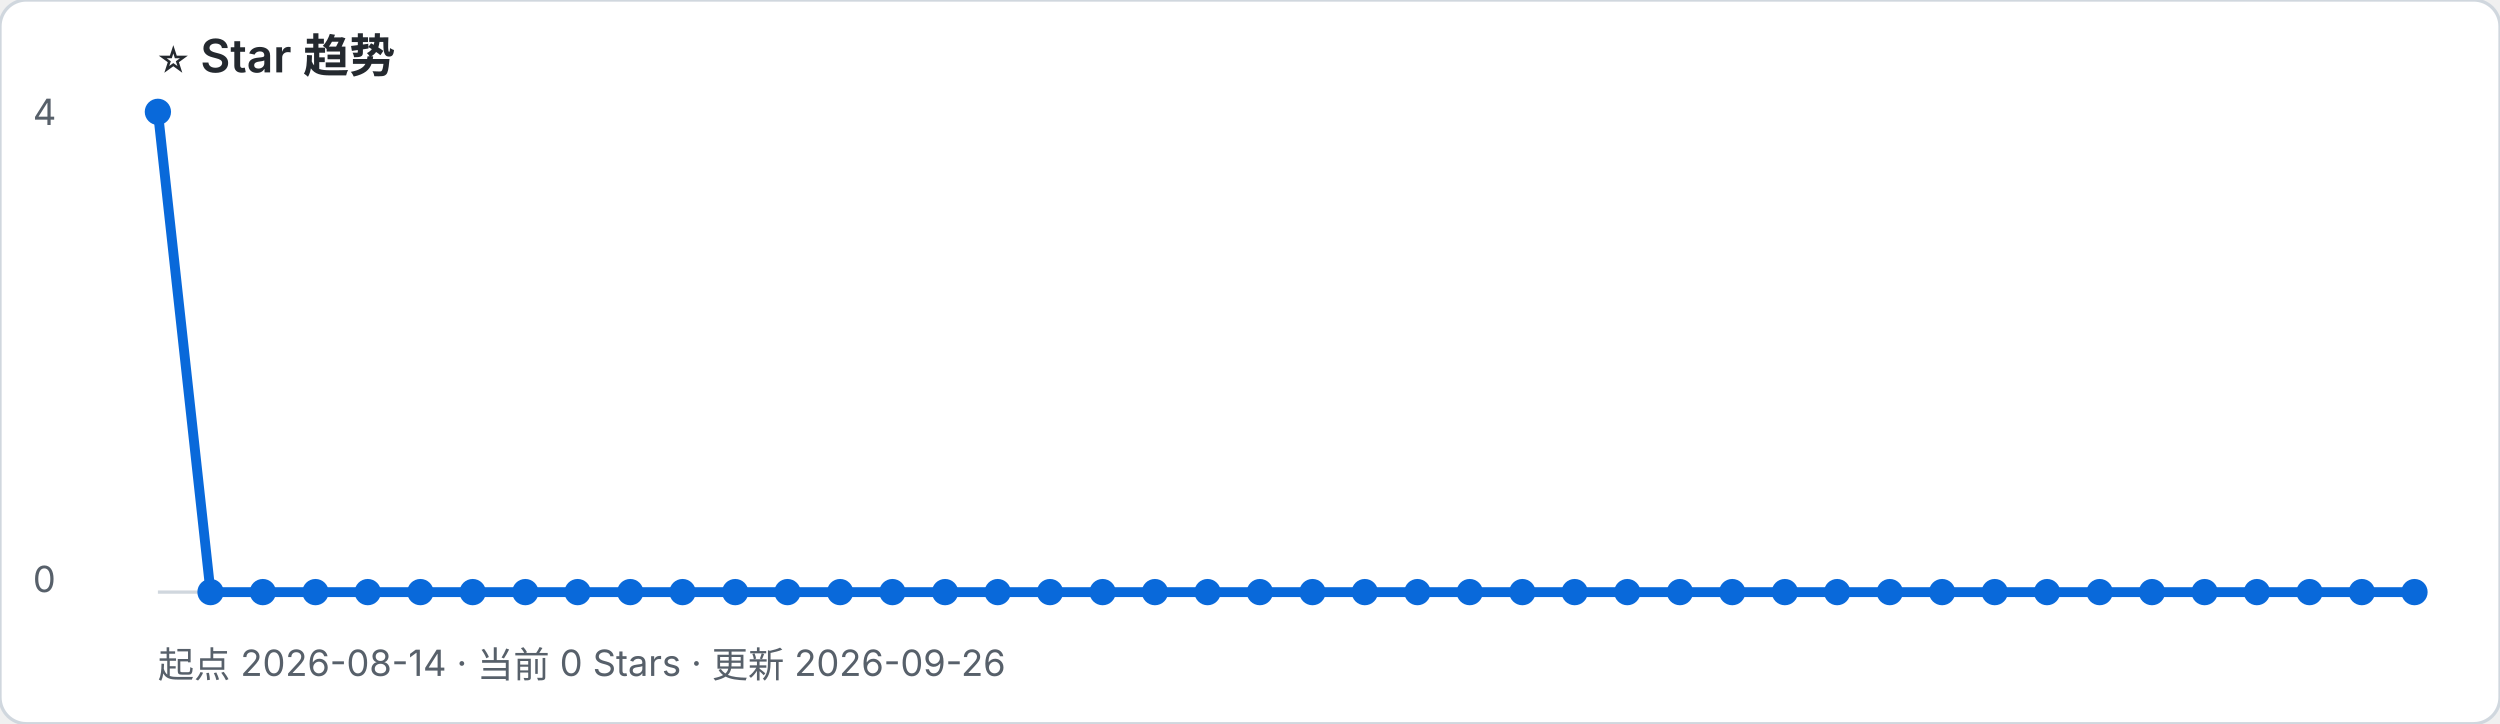
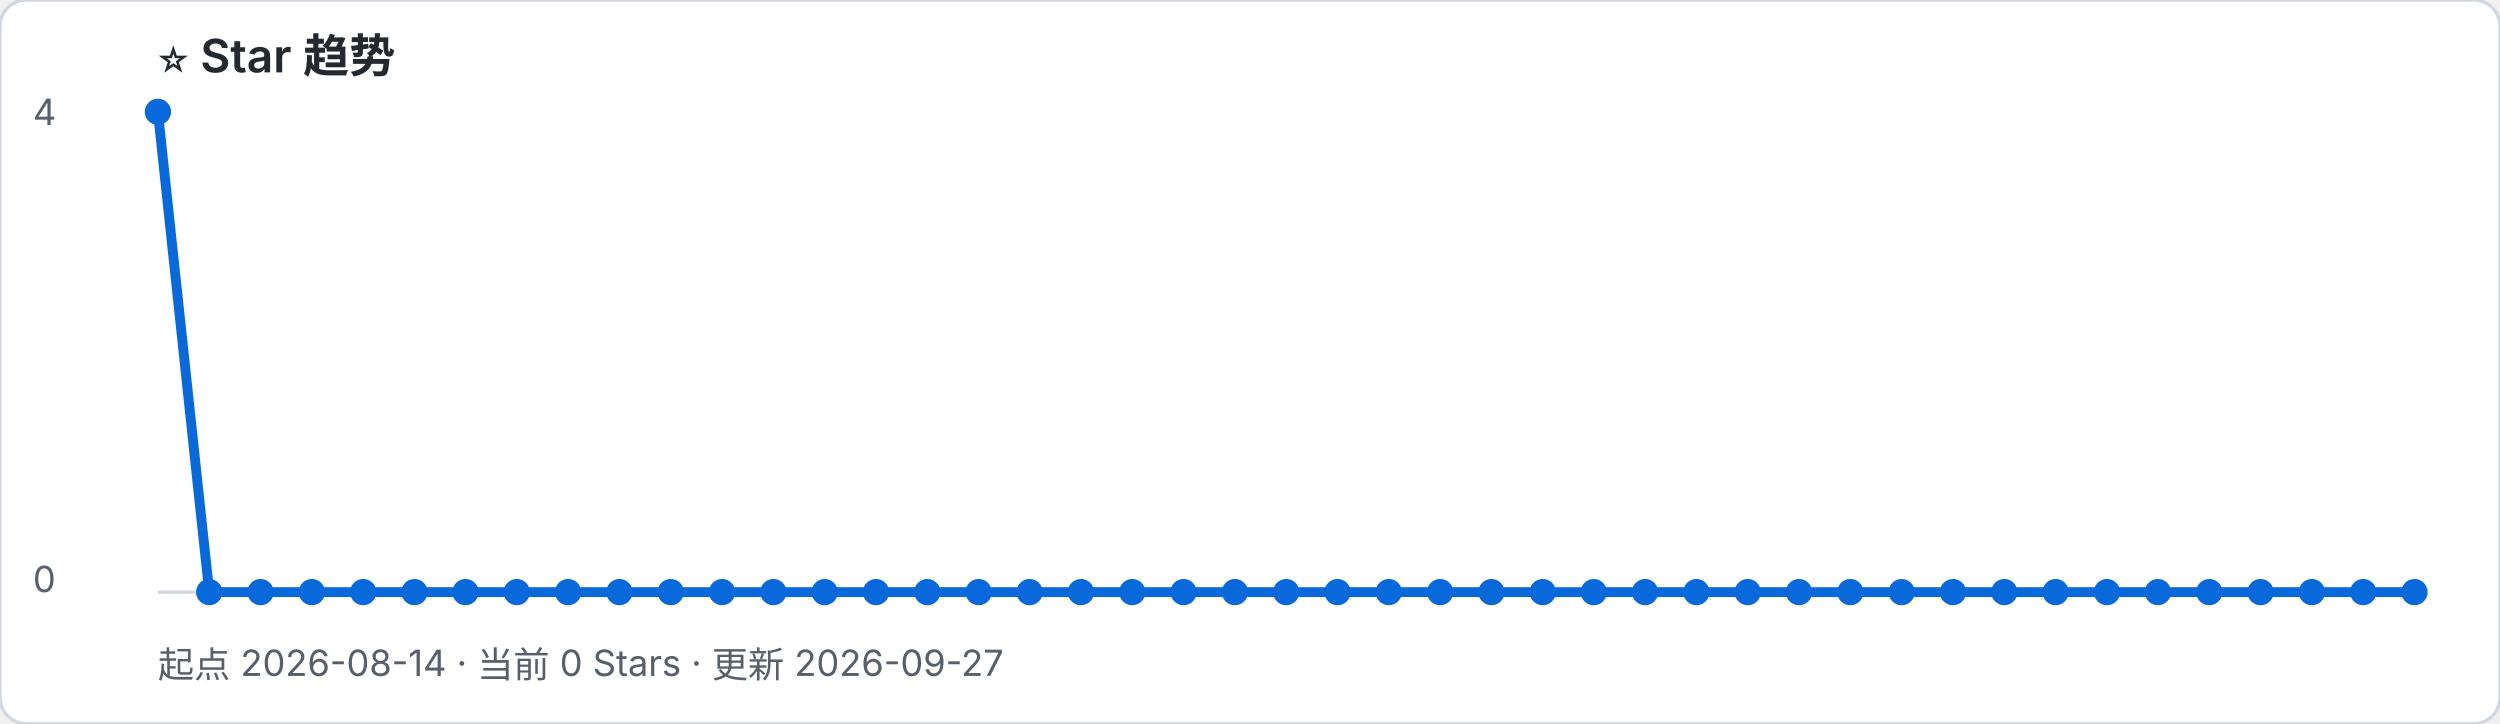
- <svg xmlns="http://www.w3.org/2000/svg" width="760" height="220" viewBox="0 0 760 220" role="img" aria-label="起点 2026-08-14 · 当前 0 Stars · 更新 2026-09-26">
+ <svg xmlns="http://www.w3.org/2000/svg" width="760" height="220" viewBox="0 0 760 220" role="img" aria-label="起点 2026-08-14 · 当前 0 Stars · 更新 2026-09-27">
  <rect width="100%" height="100%" rx="8" fill="#ffffff" stroke="#d0d7de" />
  <text x="48" y="22" font-family="-apple-system, BlinkMacSystemFont, Segoe UI, sans-serif" font-size="14" font-weight="600" fill="#24292f">⭐ Star 趋势</text>
-   <text x="48" y="206" font-family="-apple-system, BlinkMacSystemFont, Segoe UI, sans-serif" font-size="11" fill="#57606a">起点 2026-08-14 · 当前 0 Stars · 更新 2026-09-26</text>
+   <text x="48" y="206" font-family="-apple-system, BlinkMacSystemFont, Segoe UI, sans-serif" font-size="11" fill="#57606a">起点 2026-08-14 · 当前 0 Stars · 更新 2026-09-27</text>
  <line x1="48" y1="180" x2="734" y2="180" stroke="#d0d7de" />
  <text x="10" y="38" font-family="-apple-system, BlinkMacSystemFont, Segoe UI, sans-serif" font-size="11" fill="#57606a">4</text>
  <text x="10" y="180" font-family="-apple-system, BlinkMacSystemFont, Segoe UI, sans-serif" font-size="11" fill="#57606a">0</text>
-   <polyline points="48.0,34.0 64.0,180.0 79.9,180.0 95.9,180.0 111.8,180.0 127.8,180.0 143.7,180.0 159.7,180.0 175.6,180.0 191.6,180.0 207.5,180.0 223.5,180.0 239.4,180.0 255.4,180.0 271.3,180.0 287.3,180.0 303.3,180.0 319.2,180.0 335.2,180.0 351.1,180.0 367.1,180.0 383.0,180.0 399.0,180.0 414.9,180.0 430.9,180.0 446.8,180.0 462.8,180.0 478.7,180.0 494.7,180.0 510.7,180.0 526.6,180.0 542.6,180.0 558.5,180.0 574.5,180.0 590.4,180.0 606.4,180.0 622.3,180.0 638.3,180.0 654.2,180.0 670.2,180.0 686.1,180.0 702.1,180.0 718.0,180.0 734.0,180.0" fill="none" stroke="#0969da" stroke-width="3" stroke-linejoin="round" stroke-linecap="round" />
+   <polyline points="48.0,34.0 63.6,180.0 79.2,180.0 94.8,180.0 110.4,180.0 126.0,180.0 141.5,180.0 157.1,180.0 172.7,180.0 188.3,180.0 203.9,180.0 219.5,180.0 235.1,180.0 250.7,180.0 266.3,180.0 281.9,180.0 297.5,180.0 313.0,180.0 328.6,180.0 344.2,180.0 359.8,180.0 375.4,180.0 391.0,180.0 406.6,180.0 422.2,180.0 437.8,180.0 453.4,180.0 469.0,180.0 484.5,180.0 500.1,180.0 515.7,180.0 531.3,180.0 546.9,180.0 562.5,180.0 578.1,180.0 593.7,180.0 609.3,180.0 624.9,180.0 640.5,180.0 656.0,180.0 671.6,180.0 687.2,180.0 702.8,180.0 718.4,180.0 734.0,180.0" fill="none" stroke="#0969da" stroke-width="3" stroke-linejoin="round" stroke-linecap="round" />
  <circle cx="48.0" cy="34.0" r="4" fill="#0969da" />
-   <circle cx="64.0" cy="180.0" r="4" fill="#0969da" />
-   <circle cx="79.9" cy="180.0" r="4" fill="#0969da" />
-   <circle cx="95.9" cy="180.0" r="4" fill="#0969da" />
-   <circle cx="111.8" cy="180.0" r="4" fill="#0969da" />
-   <circle cx="127.8" cy="180.0" r="4" fill="#0969da" />
-   <circle cx="143.7" cy="180.0" r="4" fill="#0969da" />
-   <circle cx="159.7" cy="180.0" r="4" fill="#0969da" />
-   <circle cx="175.6" cy="180.0" r="4" fill="#0969da" />
-   <circle cx="191.6" cy="180.0" r="4" fill="#0969da" />
-   <circle cx="207.5" cy="180.0" r="4" fill="#0969da" />
-   <circle cx="223.5" cy="180.0" r="4" fill="#0969da" />
-   <circle cx="239.4" cy="180.0" r="4" fill="#0969da" />
-   <circle cx="255.4" cy="180.0" r="4" fill="#0969da" />
-   <circle cx="271.3" cy="180.0" r="4" fill="#0969da" />
-   <circle cx="287.3" cy="180.0" r="4" fill="#0969da" />
-   <circle cx="303.3" cy="180.0" r="4" fill="#0969da" />
-   <circle cx="319.2" cy="180.0" r="4" fill="#0969da" />
-   <circle cx="335.2" cy="180.0" r="4" fill="#0969da" />
-   <circle cx="351.1" cy="180.0" r="4" fill="#0969da" />
-   <circle cx="367.1" cy="180.0" r="4" fill="#0969da" />
-   <circle cx="383.0" cy="180.0" r="4" fill="#0969da" />
-   <circle cx="399.0" cy="180.0" r="4" fill="#0969da" />
-   <circle cx="414.9" cy="180.0" r="4" fill="#0969da" />
-   <circle cx="430.9" cy="180.0" r="4" fill="#0969da" />
-   <circle cx="446.8" cy="180.0" r="4" fill="#0969da" />
-   <circle cx="462.8" cy="180.0" r="4" fill="#0969da" />
-   <circle cx="478.7" cy="180.0" r="4" fill="#0969da" />
-   <circle cx="494.7" cy="180.0" r="4" fill="#0969da" />
-   <circle cx="510.7" cy="180.0" r="4" fill="#0969da" />
-   <circle cx="526.6" cy="180.0" r="4" fill="#0969da" />
-   <circle cx="542.6" cy="180.0" r="4" fill="#0969da" />
-   <circle cx="558.5" cy="180.0" r="4" fill="#0969da" />
-   <circle cx="574.5" cy="180.0" r="4" fill="#0969da" />
-   <circle cx="590.4" cy="180.0" r="4" fill="#0969da" />
-   <circle cx="606.4" cy="180.0" r="4" fill="#0969da" />
-   <circle cx="622.3" cy="180.0" r="4" fill="#0969da" />
-   <circle cx="638.3" cy="180.0" r="4" fill="#0969da" />
-   <circle cx="654.2" cy="180.0" r="4" fill="#0969da" />
-   <circle cx="670.2" cy="180.0" r="4" fill="#0969da" />
-   <circle cx="686.1" cy="180.0" r="4" fill="#0969da" />
-   <circle cx="702.1" cy="180.0" r="4" fill="#0969da" />
-   <circle cx="718.0" cy="180.0" r="4" fill="#0969da" />
+   <circle cx="63.6" cy="180.0" r="4" fill="#0969da" />
+   <circle cx="79.2" cy="180.0" r="4" fill="#0969da" />
+   <circle cx="94.8" cy="180.0" r="4" fill="#0969da" />
+   <circle cx="110.4" cy="180.0" r="4" fill="#0969da" />
+   <circle cx="126.0" cy="180.0" r="4" fill="#0969da" />
+   <circle cx="141.5" cy="180.0" r="4" fill="#0969da" />
+   <circle cx="157.1" cy="180.0" r="4" fill="#0969da" />
+   <circle cx="172.7" cy="180.0" r="4" fill="#0969da" />
+   <circle cx="188.3" cy="180.0" r="4" fill="#0969da" />
+   <circle cx="203.9" cy="180.0" r="4" fill="#0969da" />
+   <circle cx="219.5" cy="180.0" r="4" fill="#0969da" />
+   <circle cx="235.1" cy="180.0" r="4" fill="#0969da" />
+   <circle cx="250.7" cy="180.0" r="4" fill="#0969da" />
+   <circle cx="266.3" cy="180.0" r="4" fill="#0969da" />
+   <circle cx="281.9" cy="180.0" r="4" fill="#0969da" />
+   <circle cx="297.5" cy="180.0" r="4" fill="#0969da" />
+   <circle cx="313.0" cy="180.0" r="4" fill="#0969da" />
+   <circle cx="328.6" cy="180.0" r="4" fill="#0969da" />
+   <circle cx="344.2" cy="180.0" r="4" fill="#0969da" />
+   <circle cx="359.8" cy="180.0" r="4" fill="#0969da" />
+   <circle cx="375.4" cy="180.0" r="4" fill="#0969da" />
+   <circle cx="391.0" cy="180.0" r="4" fill="#0969da" />
+   <circle cx="406.6" cy="180.0" r="4" fill="#0969da" />
+   <circle cx="422.2" cy="180.0" r="4" fill="#0969da" />
+   <circle cx="437.8" cy="180.0" r="4" fill="#0969da" />
+   <circle cx="453.4" cy="180.0" r="4" fill="#0969da" />
+   <circle cx="469.0" cy="180.0" r="4" fill="#0969da" />
+   <circle cx="484.5" cy="180.0" r="4" fill="#0969da" />
+   <circle cx="500.1" cy="180.0" r="4" fill="#0969da" />
+   <circle cx="515.7" cy="180.0" r="4" fill="#0969da" />
+   <circle cx="531.3" cy="180.0" r="4" fill="#0969da" />
+   <circle cx="546.9" cy="180.0" r="4" fill="#0969da" />
+   <circle cx="562.5" cy="180.0" r="4" fill="#0969da" />
+   <circle cx="578.1" cy="180.0" r="4" fill="#0969da" />
+   <circle cx="593.7" cy="180.0" r="4" fill="#0969da" />
+   <circle cx="609.3" cy="180.0" r="4" fill="#0969da" />
+   <circle cx="624.9" cy="180.0" r="4" fill="#0969da" />
+   <circle cx="640.5" cy="180.0" r="4" fill="#0969da" />
+   <circle cx="656.0" cy="180.0" r="4" fill="#0969da" />
+   <circle cx="671.6" cy="180.0" r="4" fill="#0969da" />
+   <circle cx="687.2" cy="180.0" r="4" fill="#0969da" />
+   <circle cx="702.8" cy="180.0" r="4" fill="#0969da" />
+   <circle cx="718.4" cy="180.0" r="4" fill="#0969da" />
  <circle cx="734.0" cy="180.0" r="4" fill="#0969da" />
</svg>
